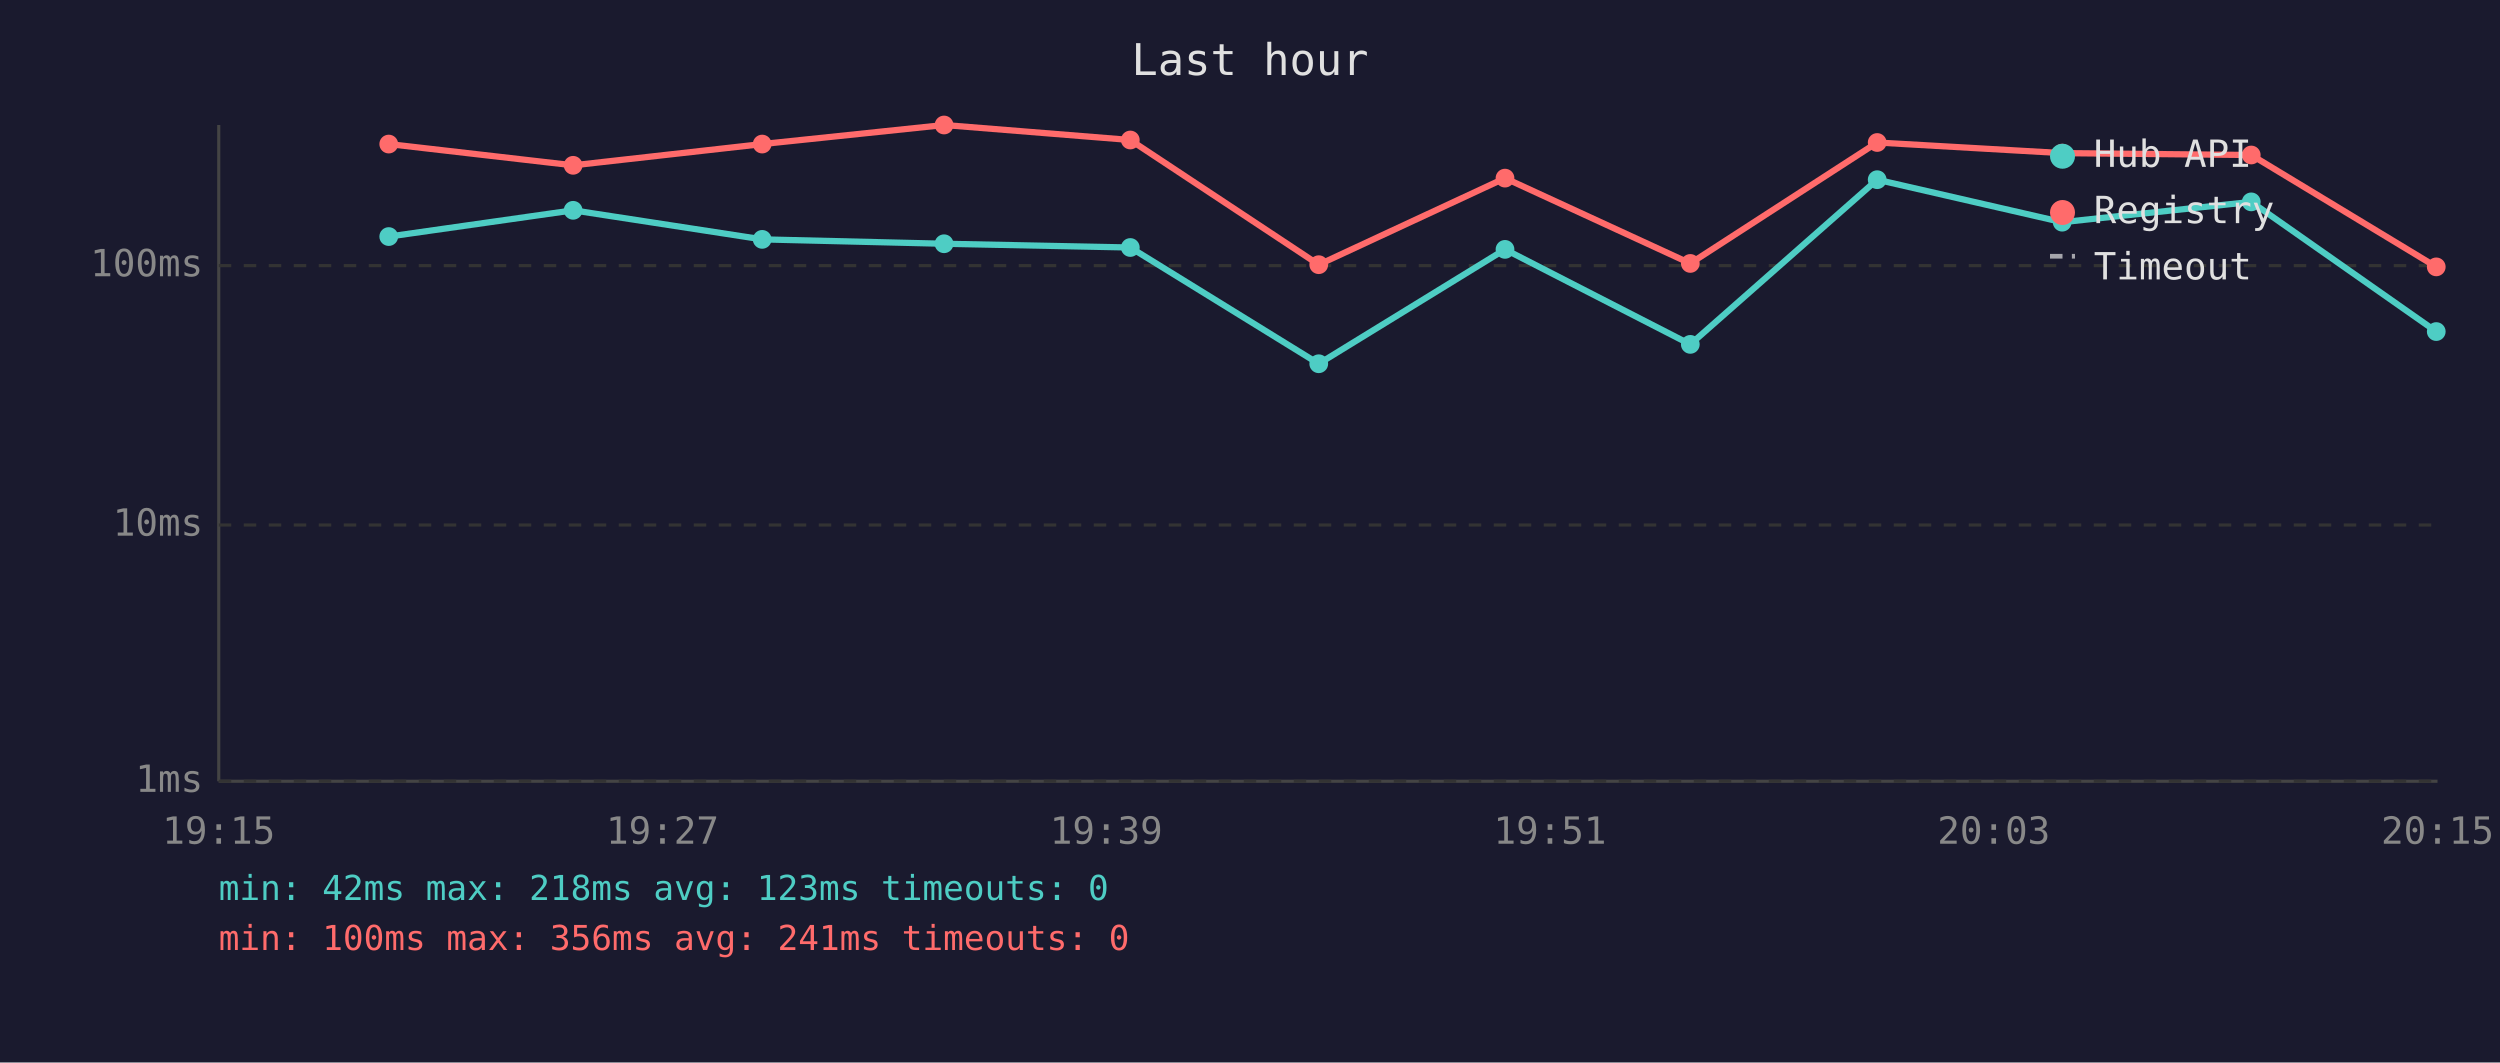
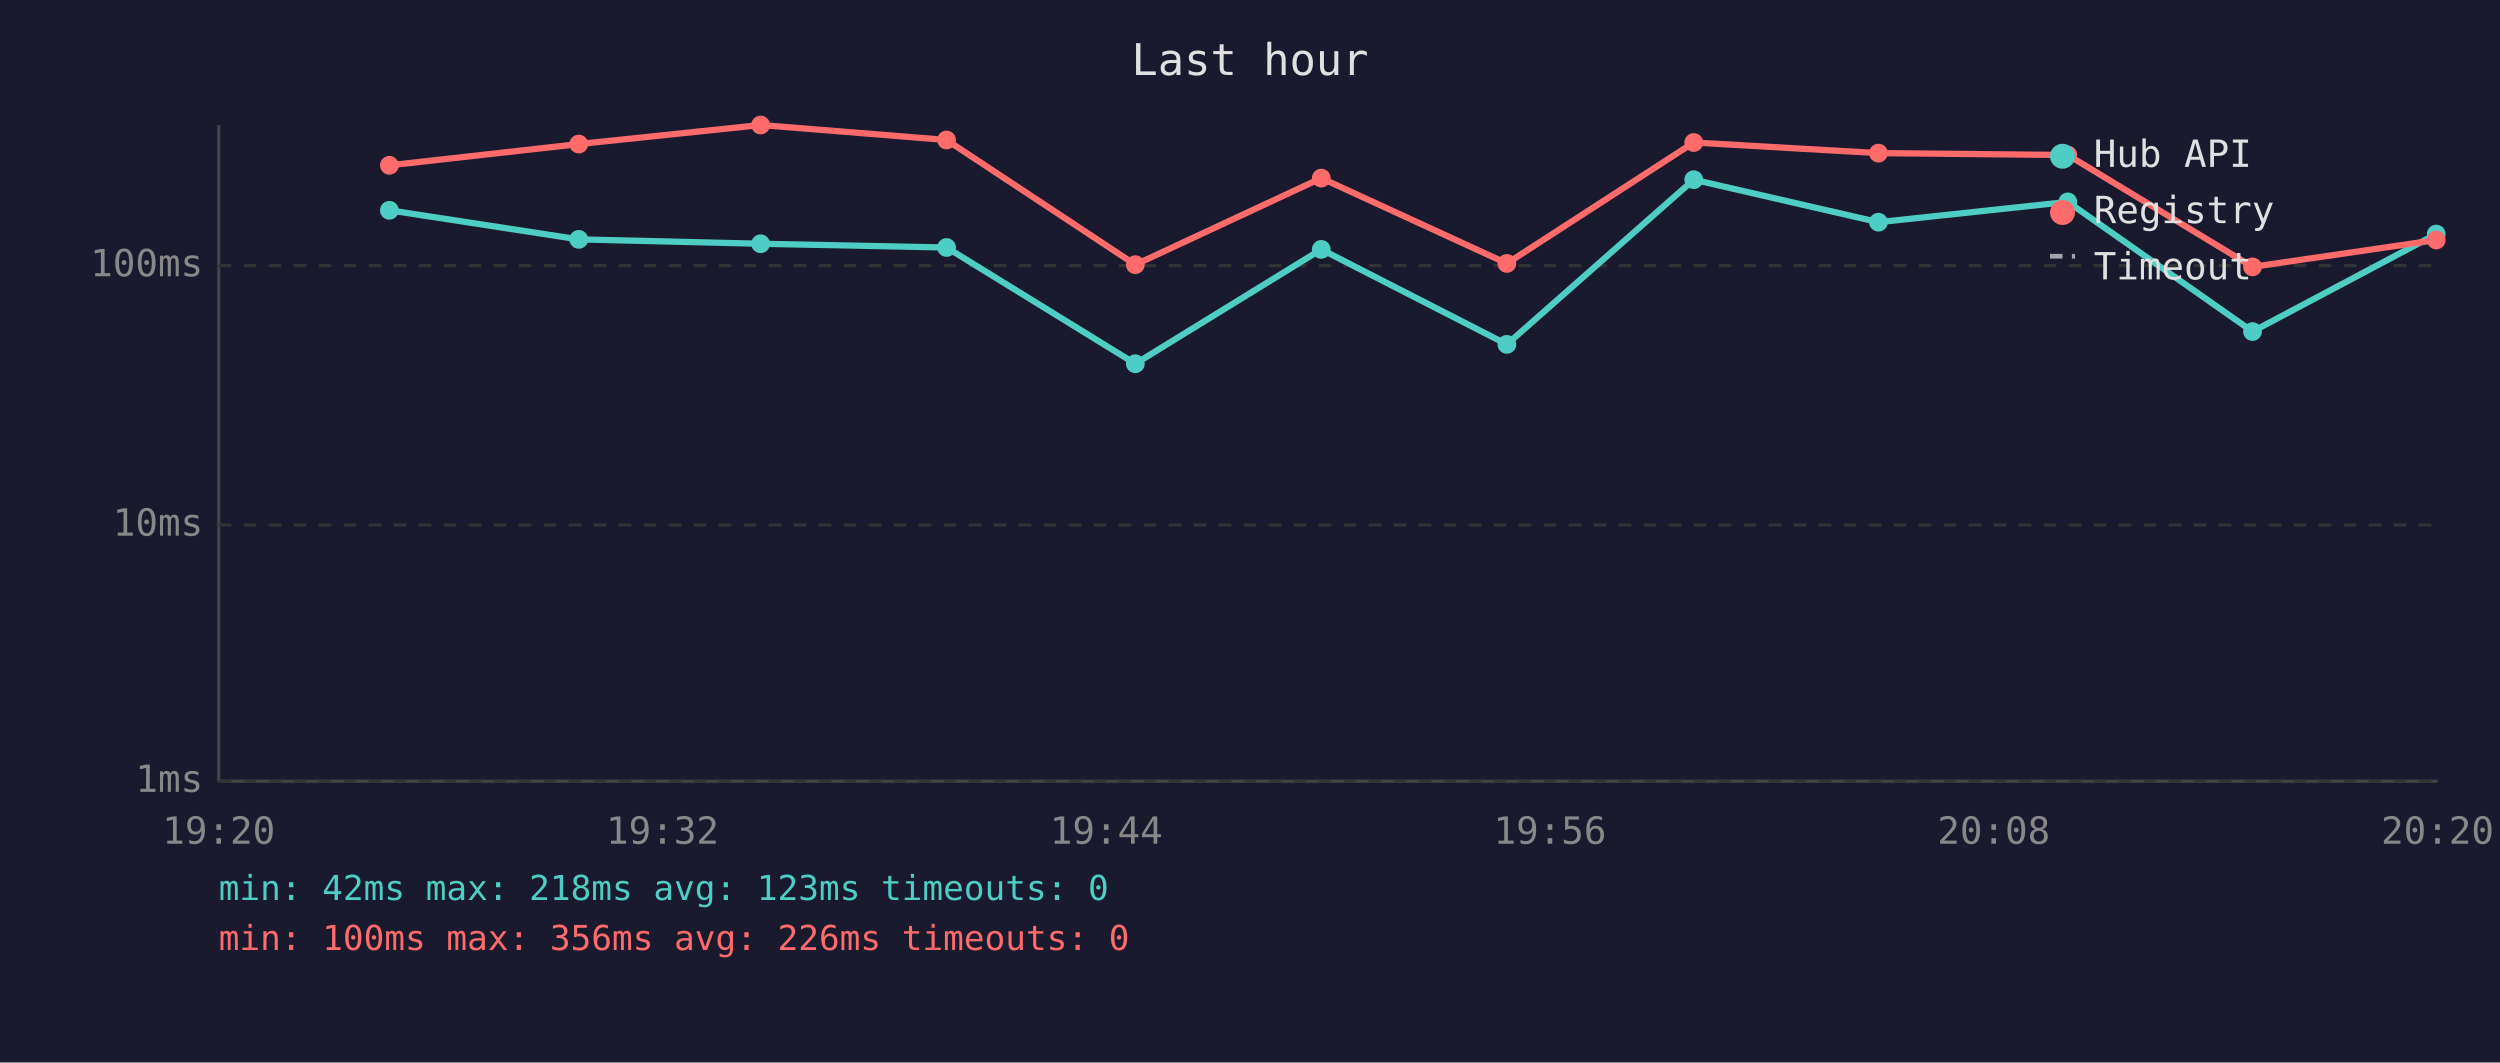
<svg xmlns="http://www.w3.org/2000/svg" viewBox="0 0 800 340" font-family="monospace" font-size="12">
  <rect width="800" height="340" fill="#1a1a2e" />
  <text x="400" y="24" fill="#e0e0e0" font-size="14" text-anchor="middle">Last hour</text>
  <line x1="70" y1="40" x2="70" y2="250" stroke="#444" stroke-width="1" />
  <line x1="70" y1="250" x2="780" y2="250" stroke="#444" stroke-width="1" />
  <line x1="70" y1="250" x2="780" y2="250" stroke="#333" stroke-width="1" stroke-dasharray="4" />
  <text x="65" y="250" fill="#888" text-anchor="end" dominant-baseline="middle">1ms</text>
  <line x1="70" y1="168" x2="780" y2="168" stroke="#333" stroke-width="1" stroke-dasharray="4" />
  <text x="65" y="168" fill="#888" text-anchor="end" dominant-baseline="middle">10ms</text>
  <line x1="70" y1="85" x2="780" y2="85" stroke="#333" stroke-width="1" stroke-dasharray="4" />
  <text x="65" y="85" fill="#888" text-anchor="end" dominant-baseline="middle">100ms</text>
-   <text x="70" y="270" fill="#888" text-anchor="middle">19:15</text>
-   <text x="212" y="270" fill="#888" text-anchor="middle">19:27</text>
-   <text x="354" y="270" fill="#888" text-anchor="middle">19:39</text>
-   <text x="496" y="270" fill="#888" text-anchor="middle">19:51</text>
-   <text x="638" y="270" fill="#888" text-anchor="middle">20:03</text>
-   <text x="780" y="270" fill="#888" text-anchor="middle">20:15</text>
-   <polyline points="124.4,75.7 183.4,67.3 243.9,76.6 302.1,78.0 361.7,79.2 422.0,116.4 481.6,79.8 540.9,110.2 600.7,57.5 659.9,71.1 720.4,64.6 779.6,106.1" fill="none" stroke="#4ecdc4" stroke-width="2" opacity="1" />
-   <circle cx="124.4" cy="75.7" r="3" fill="#4ecdc4" />
-   <circle cx="183.4" cy="67.3" r="3" fill="#4ecdc4" />
-   <circle cx="243.9" cy="76.6" r="3" fill="#4ecdc4" />
-   <circle cx="302.1" cy="78.0" r="3" fill="#4ecdc4" />
-   <circle cx="361.7" cy="79.2" r="3" fill="#4ecdc4" />
-   <circle cx="422.0" cy="116.4" r="3" fill="#4ecdc4" />
-   <circle cx="481.6" cy="79.8" r="3" fill="#4ecdc4" />
-   <circle cx="540.9" cy="110.2" r="3" fill="#4ecdc4" />
-   <circle cx="600.7" cy="57.5" r="3" fill="#4ecdc4" />
-   <circle cx="659.9" cy="71.1" r="3" fill="#4ecdc4" />
-   <circle cx="720.4" cy="64.6" r="3" fill="#4ecdc4" />
-   <circle cx="779.6" cy="106.1" r="3" fill="#4ecdc4" />
-   <polyline points="124.4,46.1 183.4,52.9 243.9,46.1 302.1,40.0 361.7,44.8 422.0,84.7 481.6,57.0 540.9,84.3 600.7,45.6 659.9,49.0 720.4,49.6 779.6,85.4" fill="none" stroke="#ff6b6b" stroke-width="2" opacity="1" />
-   <circle cx="124.4" cy="46.1" r="3" fill="#ff6b6b" />
-   <circle cx="183.4" cy="52.9" r="3" fill="#ff6b6b" />
-   <circle cx="243.9" cy="46.1" r="3" fill="#ff6b6b" />
-   <circle cx="302.1" cy="40.0" r="3" fill="#ff6b6b" />
-   <circle cx="361.7" cy="44.8" r="3" fill="#ff6b6b" />
-   <circle cx="422.0" cy="84.7" r="3" fill="#ff6b6b" />
-   <circle cx="481.6" cy="57.0" r="3" fill="#ff6b6b" />
-   <circle cx="540.9" cy="84.3" r="3" fill="#ff6b6b" />
-   <circle cx="600.7" cy="45.6" r="3" fill="#ff6b6b" />
-   <circle cx="659.9" cy="49.0" r="3" fill="#ff6b6b" />
-   <circle cx="720.4" cy="49.6" r="3" fill="#ff6b6b" />
-   <circle cx="779.6" cy="85.4" r="3" fill="#ff6b6b" />
+   <text x="70" y="270" fill="#888" text-anchor="middle">19:20</text>
+   <text x="212" y="270" fill="#888" text-anchor="middle">19:32</text>
+   <text x="354" y="270" fill="#888" text-anchor="middle">19:44</text>
+   <text x="496" y="270" fill="#888" text-anchor="middle">19:56</text>
+   <text x="638" y="270" fill="#888" text-anchor="middle">20:08</text>
+   <text x="780" y="270" fill="#888" text-anchor="middle">20:20</text>
+   <polyline points="124.6,67.3 185.2,76.6 243.4,78.0 302.9,79.2 363.3,116.4 422.8,79.8 482.2,110.2 542.0,57.5 601.1,71.1 661.7,64.6 720.8,106.1 779.6,74.9" fill="none" stroke="#4ecdc4" stroke-width="2" opacity="1" />
+   <circle cx="124.6" cy="67.3" r="3" fill="#4ecdc4" />
+   <circle cx="185.2" cy="76.6" r="3" fill="#4ecdc4" />
+   <circle cx="243.4" cy="78.0" r="3" fill="#4ecdc4" />
+   <circle cx="302.9" cy="79.2" r="3" fill="#4ecdc4" />
+   <circle cx="363.3" cy="116.4" r="3" fill="#4ecdc4" />
+   <circle cx="422.8" cy="79.8" r="3" fill="#4ecdc4" />
+   <circle cx="482.2" cy="110.2" r="3" fill="#4ecdc4" />
+   <circle cx="542.0" cy="57.5" r="3" fill="#4ecdc4" />
+   <circle cx="601.1" cy="71.1" r="3" fill="#4ecdc4" />
+   <circle cx="661.7" cy="64.6" r="3" fill="#4ecdc4" />
+   <circle cx="720.8" cy="106.1" r="3" fill="#4ecdc4" />
+   <circle cx="779.6" cy="74.9" r="3" fill="#4ecdc4" />
+   <polyline points="124.6,52.9 185.2,46.1 243.4,40.0 302.9,44.8 363.3,84.7 422.8,57.0 482.2,84.3 542.0,45.6 601.1,49.0 661.7,49.6 720.8,85.4 779.6,76.8" fill="none" stroke="#ff6b6b" stroke-width="2" opacity="1" />
+   <circle cx="124.6" cy="52.9" r="3" fill="#ff6b6b" />
+   <circle cx="185.2" cy="46.1" r="3" fill="#ff6b6b" />
+   <circle cx="243.4" cy="40.0" r="3" fill="#ff6b6b" />
+   <circle cx="302.9" cy="44.8" r="3" fill="#ff6b6b" />
+   <circle cx="363.3" cy="84.7" r="3" fill="#ff6b6b" />
+   <circle cx="422.8" cy="57.0" r="3" fill="#ff6b6b" />
+   <circle cx="482.2" cy="84.3" r="3" fill="#ff6b6b" />
+   <circle cx="542.0" cy="45.6" r="3" fill="#ff6b6b" />
+   <circle cx="601.1" cy="49.0" r="3" fill="#ff6b6b" />
+   <circle cx="661.7" cy="49.6" r="3" fill="#ff6b6b" />
+   <circle cx="720.8" cy="85.4" r="3" fill="#ff6b6b" />
+   <circle cx="779.6" cy="76.8" r="3" fill="#ff6b6b" />
  <circle cx="660" cy="50" r="4" fill="#4ecdc4" />
  <text x="670" y="50" fill="#e0e0e0" dominant-baseline="middle">Hub API</text>
  <circle cx="660" cy="68" r="4" fill="#ff6b6b" />
  <text x="670" y="68" fill="#e0e0e0" dominant-baseline="middle">Registry</text>
  <line x1="656" y1="82" x2="664" y2="82" stroke="#e0e0e0" stroke-width="1.5" stroke-dasharray="4,3" opacity="0.7" />
  <text x="670" y="86" fill="#e0e0e0" dominant-baseline="middle">Timeout</text>
  <text x="70" y="288" fill="#4ecdc4" font-size="11">min: 42ms  max: 218ms  avg: 123ms  timeouts: 0</text>
-   <text x="70" y="304" fill="#ff6b6b" font-size="11">min: 100ms  max: 356ms  avg: 241ms  timeouts: 0</text>
+   <text x="70" y="304" fill="#ff6b6b" font-size="11">min: 100ms  max: 356ms  avg: 226ms  timeouts: 0</text>
</svg>
